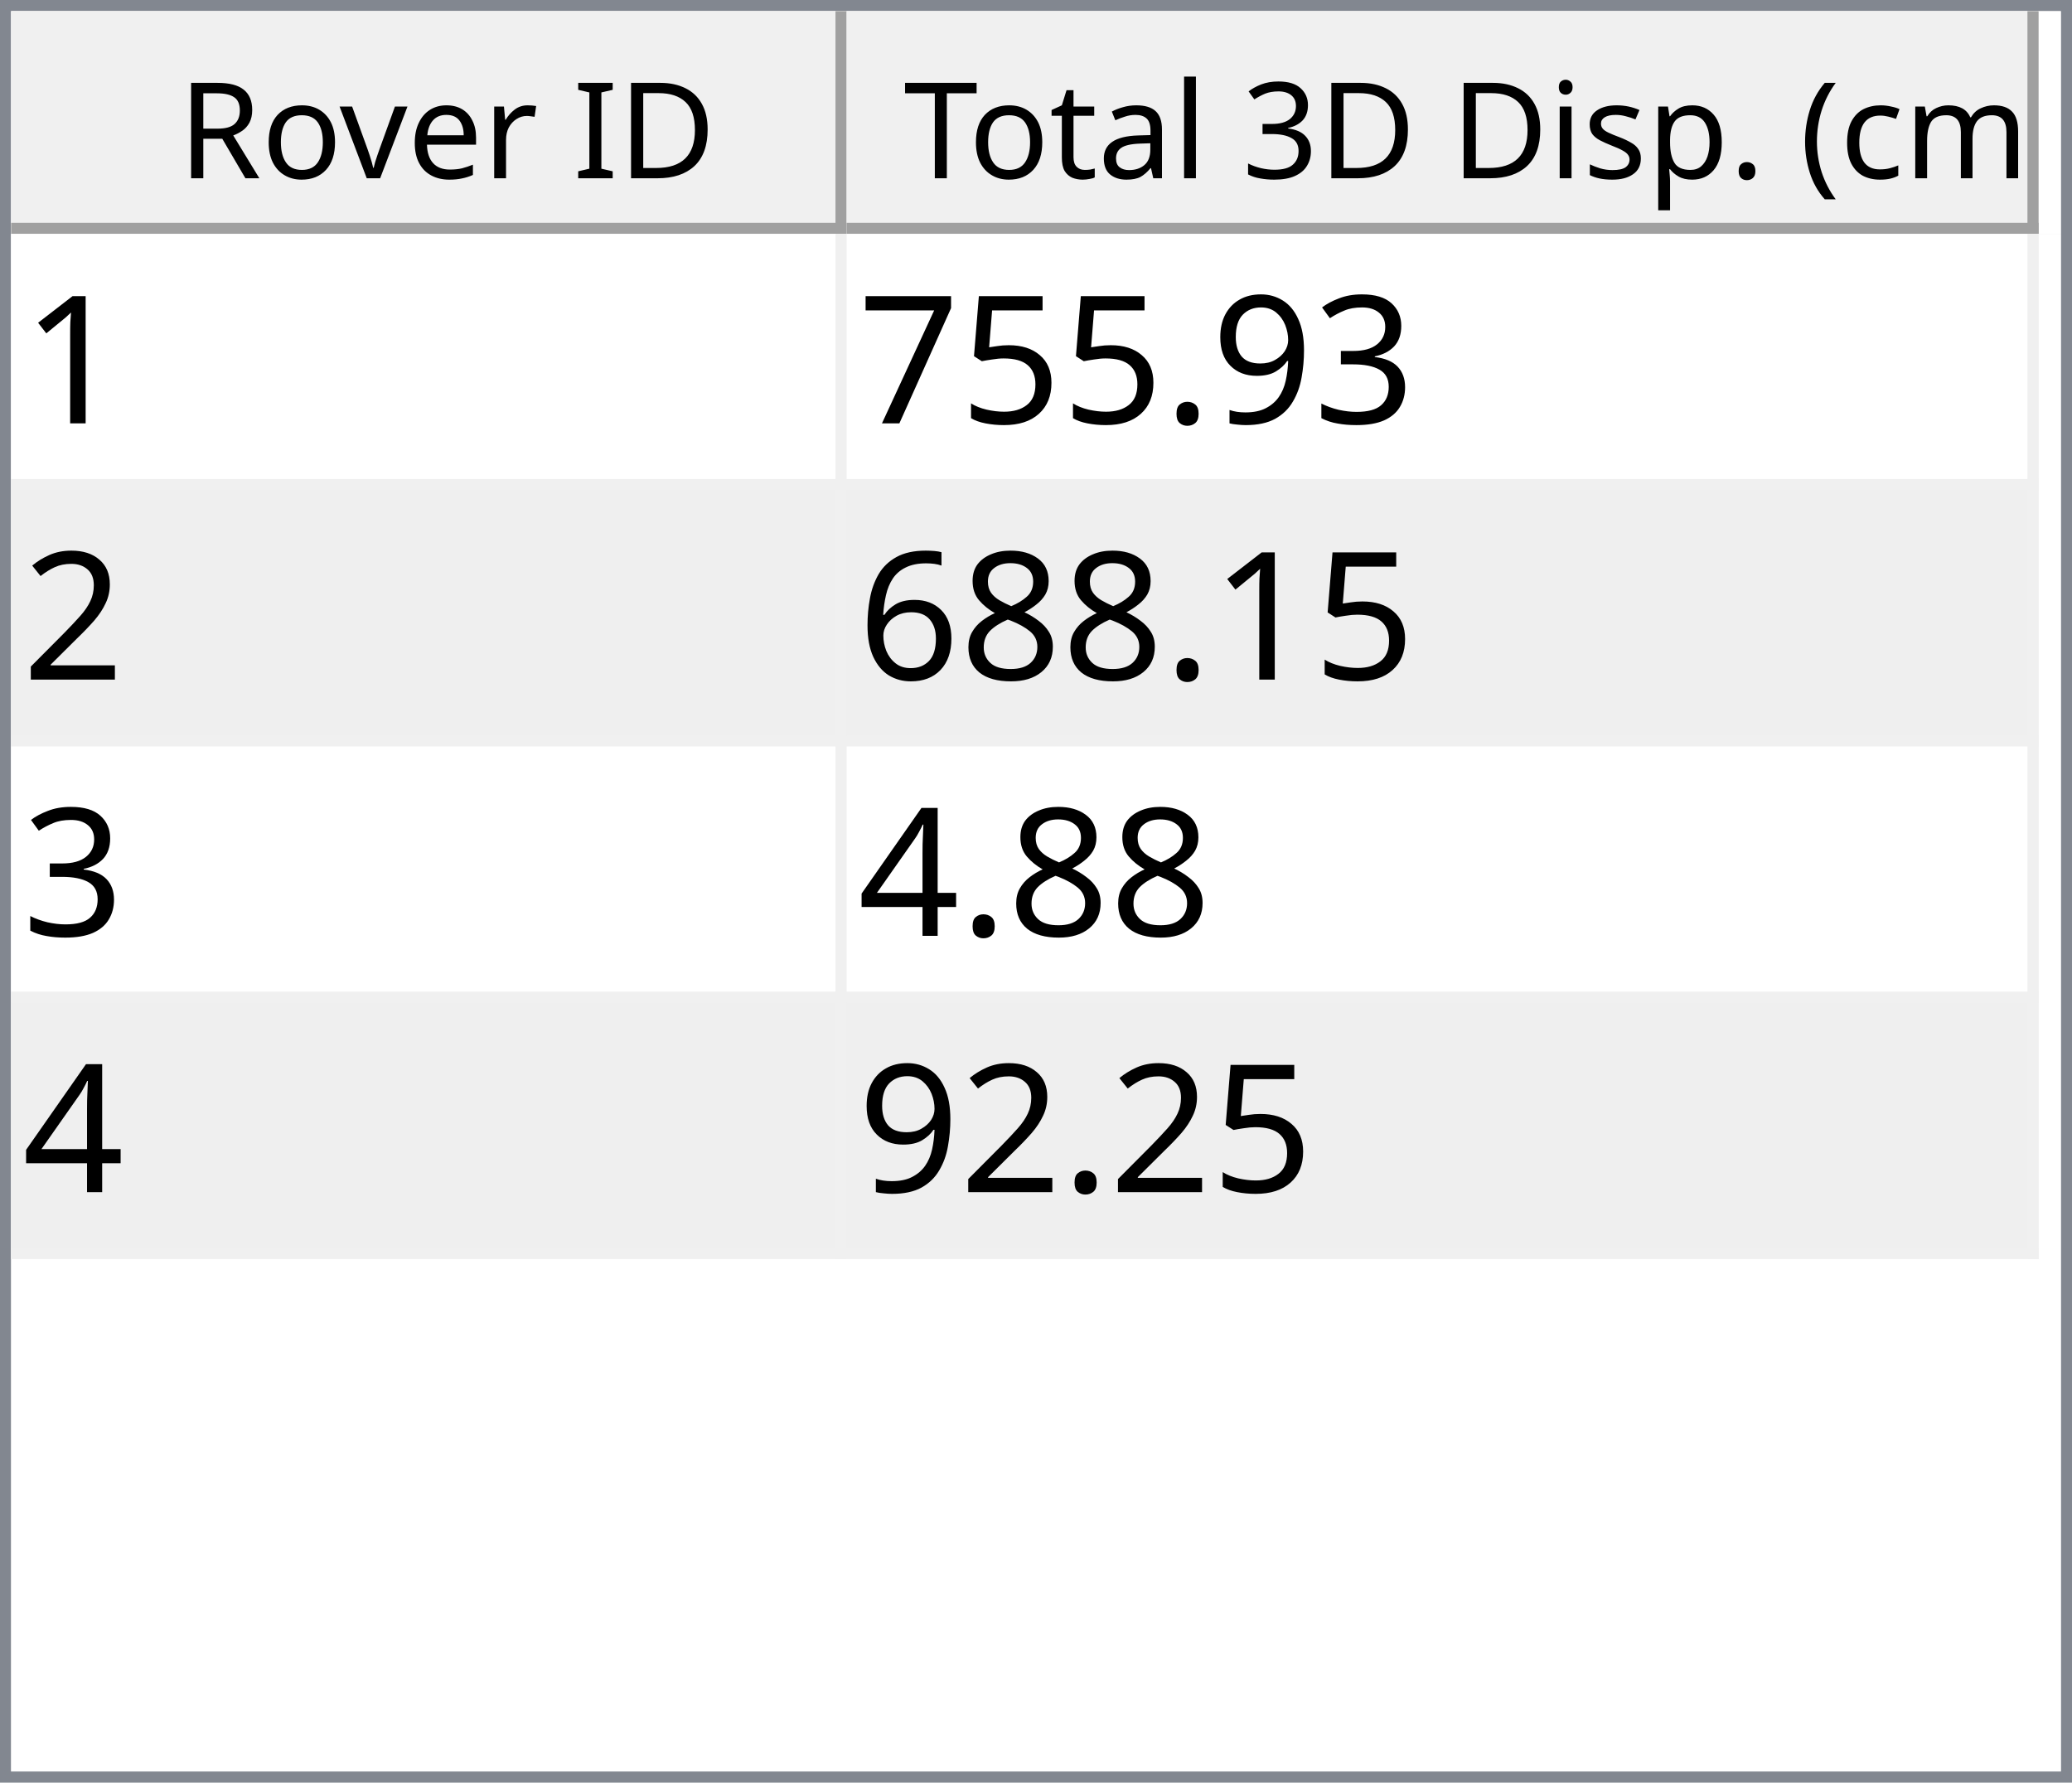
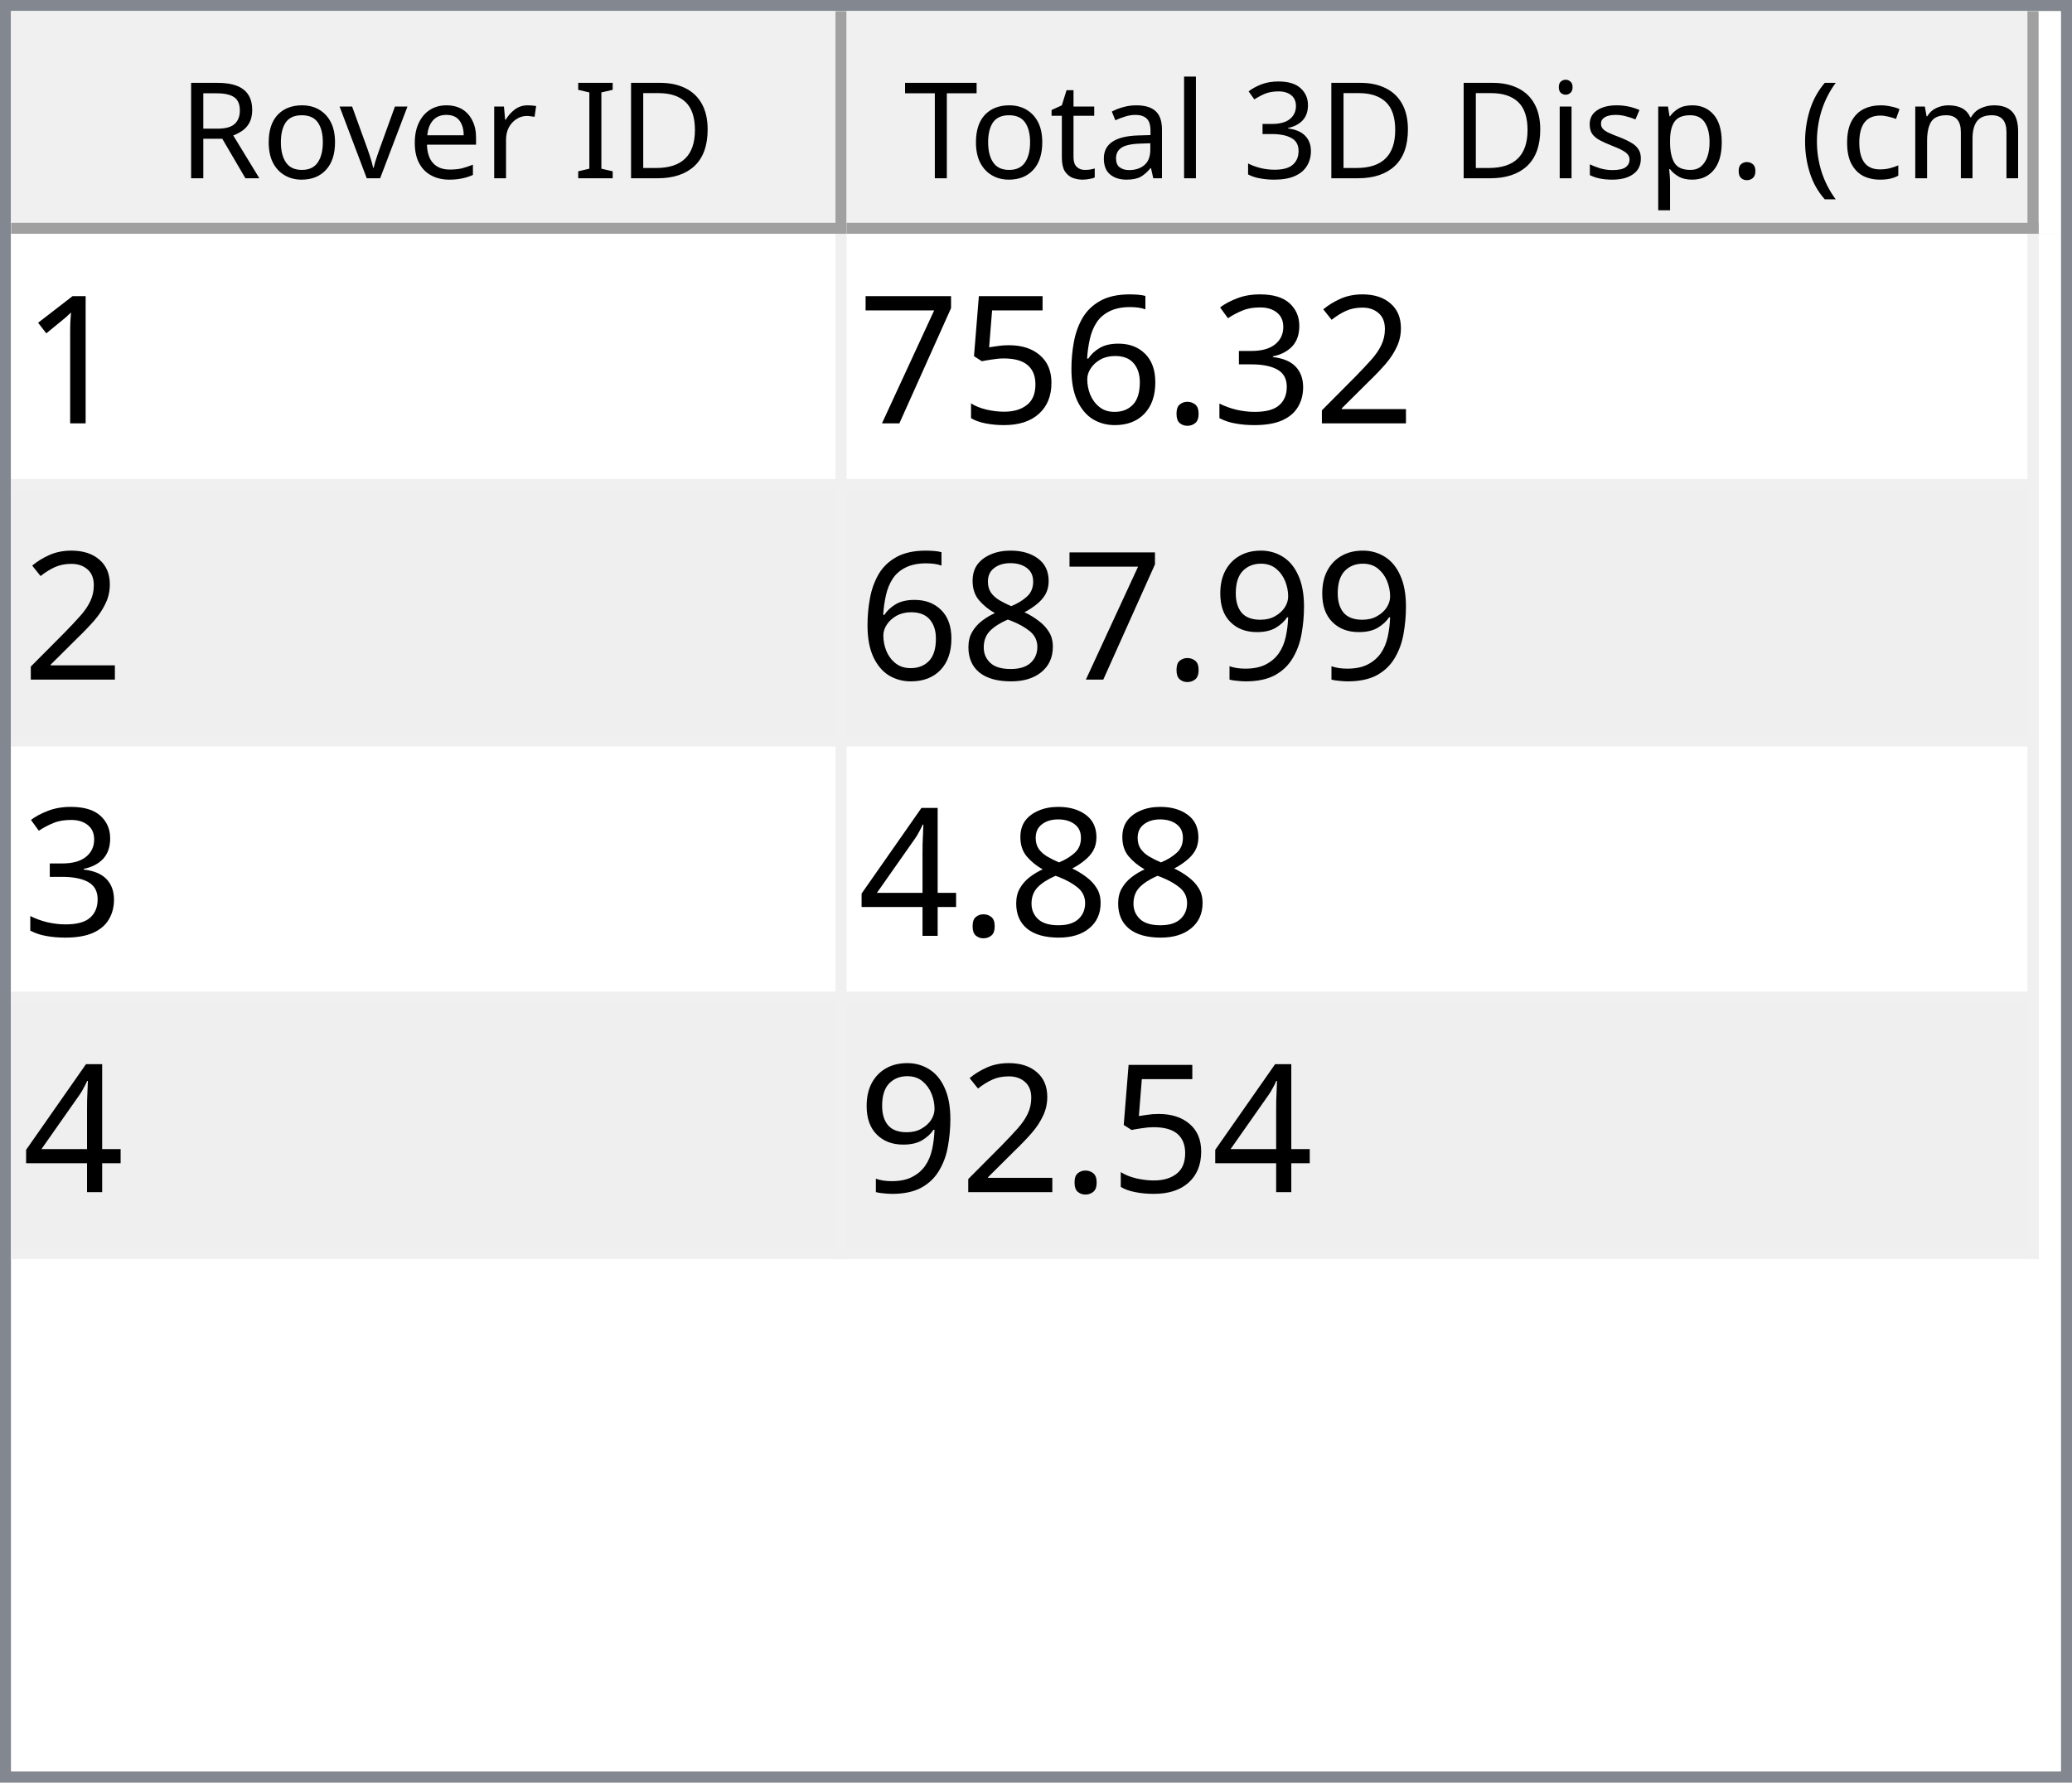
<svg xmlns="http://www.w3.org/2000/svg" style="fill-opacity:1; color-rendering:auto; color-interpolation:auto; text-rendering:auto; stroke:black; stroke-linecap:square; stroke-miterlimit:10; shape-rendering:auto; stroke-opacity:1; fill:black; stroke-dasharray:none; font-weight:normal; stroke-width:1; font-family:'Dialog'; font-style:normal; stroke-linejoin:miter; font-size:12px; stroke-dashoffset:0; image-rendering:auto;" width="186" height="160">
  <defs id="genericDefs" />
  <g>
    <defs id="defs1">
      <clipPath clipPathUnits="userSpaceOnUse" id="clipPath1">
        <path d="M0 0 L186 0 L186 160 L0 160 L0 0 Z" />
      </clipPath>
      <clipPath clipPathUnits="userSpaceOnUse" id="clipPath2">
        <path d="M0 0 L0 160 L186 160 L186 0 Z" />
      </clipPath>
      <clipPath clipPathUnits="userSpaceOnUse" id="clipPath3">
        <path d="M0 0 L0 20 L184 20 L184 0 Z" />
      </clipPath>
      <clipPath clipPathUnits="userSpaceOnUse" id="clipPath4">
        <path d="M0 0 L0 20 L75 20 L75 0 Z" />
      </clipPath>
      <clipPath clipPathUnits="userSpaceOnUse" id="clipPath5">
        <path d="M1 1 L1 19 L74 19 L74 1 Z" />
      </clipPath>
      <clipPath clipPathUnits="userSpaceOnUse" id="clipPath6">
        <path d="M0 0 L0 18 L73 18 L73 0 Z" />
      </clipPath>
      <clipPath clipPathUnits="userSpaceOnUse" id="clipPath7">
        <path d="M-0.5 -0.5 L-0.5 19.5 L74.5 19.5 L74.5 -0.5 Z" />
      </clipPath>
      <clipPath clipPathUnits="userSpaceOnUse" id="clipPath8">
        <path d="M0 0 L0 20 L107 20 L107 0 Z" />
      </clipPath>
      <clipPath clipPathUnits="userSpaceOnUse" id="clipPath9">
        <path d="M1 1 L1 19 L106 19 L106 1 Z" />
      </clipPath>
      <clipPath clipPathUnits="userSpaceOnUse" id="clipPath10">
        <path d="M0 0 L0 18 L105 18 L105 0 Z" />
      </clipPath>
      <clipPath clipPathUnits="userSpaceOnUse" id="clipPath11">
        <path d="M-0.5 -0.5 L-0.5 19.5 L106.5 19.5 L106.5 -0.5 Z" />
      </clipPath>
      <clipPath clipPathUnits="userSpaceOnUse" id="clipPath12">
        <path d="M0 0 L0 138 L184 138 L184 0 Z" />
      </clipPath>
      <clipPath clipPathUnits="userSpaceOnUse" id="clipPath13">
        <path d="M0 0 L0 92 L182 92 L182 0 Z" />
      </clipPath>
      <clipPath clipPathUnits="userSpaceOnUse" id="clipPath14">
        <path d="M-0.5 -0.5 L-0.5 91.5 L181.5 91.5 L181.5 -0.5 Z" />
      </clipPath>
      <clipPath clipPathUnits="userSpaceOnUse" id="clipPath15">
        <path d="M0 0 L0 22 L74 22 L74 0 Z" />
      </clipPath>
      <clipPath clipPathUnits="userSpaceOnUse" id="clipPath16">
        <path d="M0 0 L0 22 L106 22 L106 0 Z" />
      </clipPath>
      <font horiz-adv-x="64.551" id="font1">
        <font-face ascent="107.91" descent="25.098" units-per-em="100" style="font-style:normal; font-family:Segoe UI; font-weight:normal;" />
        <missing-glyph horiz-adv-x="64.551" d="M8.109 0 L8.109 68.266 L56.453 68.266 L56.453 0 L8.109 0 ZM15.328 7.234 L49.219 7.234 L49.219 61.031 L15.328 61.031 L15.328 7.234 Z" />
        <glyph unicode="D" horiz-adv-x="70.117" d="M9.188 0 L9.188 70.016 L28.516 70.016 Q65.531 70.016 65.531 35.891 Q65.531 19.672 55.25 9.836 Q44.969 0 27.734 0 L9.188 0 ZM17.391 62.594 L17.391 7.422 L27.828 7.422 Q41.609 7.422 49.273 14.797 Q56.938 22.172 56.938 35.688 Q56.938 62.594 28.328 62.594 L17.391 62.594 Z" />
        <glyph unicode="I" horiz-adv-x="26.611" d="M17.391 0 L9.188 0 L9.188 70.016 L17.391 70.016 L17.391 0 Z" />
        <glyph unicode=" " horiz-adv-x="27.393" d="" />
        <glyph unicode="r" horiz-adv-x="34.766" d="M34.188 41.891 Q32.078 43.5 28.125 43.5 Q23 43.5 19.555 38.672 Q16.109 33.844 16.109 25.484 L16.109 0 L8.109 0 L8.109 50 L16.109 50 L16.109 39.703 L16.312 39.703 Q18.016 44.969 21.531 47.922 Q25.047 50.875 29.391 50.875 Q32.516 50.875 34.188 50.203 L34.188 41.891 Z" />
        <glyph unicode="e" horiz-adv-x="52.295" d="M48.297 23 L12.984 23 Q13.188 14.656 17.484 10.109 Q21.781 5.562 29.297 5.562 Q37.75 5.562 44.828 11.141 L44.828 3.609 Q38.234 -1.172 27.391 -1.172 Q16.797 -1.172 10.742 5.641 Q4.688 12.453 4.688 24.812 Q4.688 36.469 11.305 43.82 Q17.922 51.172 27.734 51.172 Q37.547 51.172 42.922 44.828 Q48.297 38.484 48.297 27.203 L48.297 23 ZM40.094 29.781 Q40.047 36.719 36.75 40.578 Q33.453 44.438 27.594 44.438 Q21.922 44.438 17.969 40.383 Q14.016 36.328 13.094 29.781 L40.094 29.781 Z" />
        <glyph unicode="v" horiz-adv-x="47.9" d="M47.406 50 L27.484 0 L19.625 0 L0.688 50 L9.469 50 L22.172 13.672 Q23.578 9.672 23.922 6.688 L24.125 6.688 Q24.609 10.453 25.688 13.484 L38.969 50 L47.406 50 Z" />
        <glyph unicode="o" horiz-adv-x="58.594" d="M29 -1.172 Q17.922 -1.172 11.305 5.836 Q4.688 12.844 4.688 24.422 Q4.688 37.016 11.57 44.094 Q18.453 51.172 30.172 51.172 Q41.359 51.172 47.633 44.289 Q53.906 37.406 53.906 25.203 Q53.906 13.234 47.141 6.031 Q40.375 -1.172 29 -1.172 ZM29.594 44.438 Q21.875 44.438 17.383 39.188 Q12.891 33.938 12.891 24.703 Q12.891 15.828 17.43 10.695 Q21.969 5.562 29.594 5.562 Q37.359 5.562 41.531 10.594 Q45.703 15.625 45.703 24.906 Q45.703 34.281 41.531 39.359 Q37.359 44.438 29.594 44.438 Z" />
        <glyph unicode="R" horiz-adv-x="59.814" d="M59.375 0 L49.609 0 L37.891 19.625 Q36.281 22.359 34.766 24.289 Q33.25 26.219 31.664 27.438 Q30.078 28.656 28.25 29.219 Q26.422 29.781 24.125 29.781 L17.391 29.781 L17.391 0 L9.188 0 L9.188 70.016 L30.078 70.016 Q34.672 70.016 38.555 68.867 Q42.438 67.719 45.289 65.375 Q48.141 63.031 49.758 59.547 Q51.375 56.062 51.375 51.375 Q51.375 47.703 50.273 44.656 Q49.172 41.609 47.148 39.211 Q45.125 36.812 42.266 35.133 Q39.406 33.453 35.844 32.516 L35.844 32.328 Q37.594 31.547 38.891 30.547 Q40.188 29.547 41.359 28.18 Q42.531 26.812 43.68 25.078 Q44.828 23.344 46.234 21.047 L59.375 0 ZM17.391 62.594 L17.391 37.203 L28.516 37.203 Q31.594 37.203 34.203 38.133 Q36.812 39.062 38.719 40.797 Q40.625 42.531 41.703 45.047 Q42.781 47.562 42.781 50.688 Q42.781 56.297 39.141 59.445 Q35.5 62.594 28.609 62.594 L17.391 62.594 Z" />
        <glyph unicode=")" horiz-adv-x="30.176" d="M8.297 -15.922 L1.172 -15.922 Q16.406 2.344 16.406 26.812 Q16.406 51.469 1.078 70.016 L8.297 70.016 Q23.531 52.156 23.531 26.703 Q23.531 1.375 8.297 -15.922 Z" />
        <glyph unicode="m" horiz-adv-x="86.133" d="M79.109 0 L71.094 0 L71.094 28.719 Q71.094 37.016 68.531 40.727 Q65.969 44.438 59.906 44.438 Q54.781 44.438 51.195 39.75 Q47.609 35.062 47.609 28.516 L47.609 0 L39.594 0 L39.594 29.688 Q39.594 44.438 28.219 44.438 Q22.953 44.438 19.531 40.016 Q16.109 35.594 16.109 28.516 L16.109 0 L8.109 0 L8.109 50 L16.109 50 L16.109 42.094 L16.312 42.094 Q21.625 51.172 31.844 51.172 Q36.969 51.172 40.773 48.312 Q44.578 45.453 46 40.828 Q51.562 51.172 62.594 51.172 Q79.109 51.172 79.109 30.812 L79.109 0 Z" />
        <glyph unicode="c" horiz-adv-x="46.191" d="M42.188 2.297 Q36.422 -1.172 28.516 -1.172 Q17.828 -1.172 11.258 5.789 Q4.688 12.75 4.688 23.828 Q4.688 36.188 11.766 43.68 Q18.844 51.172 30.672 51.172 Q37.25 51.172 42.281 48.734 L42.281 40.531 Q36.719 44.438 30.375 44.438 Q22.703 44.438 17.797 38.945 Q12.891 33.453 12.891 24.516 Q12.891 15.719 17.508 10.641 Q22.125 5.562 29.891 5.562 Q36.422 5.562 42.188 9.906 L42.188 2.297 Z" />
        <glyph unicode="(" horiz-adv-x="30.176" d="M29.109 -15.922 L21.969 -15.922 Q6.844 1.375 6.844 26.703 Q6.844 52.156 21.969 70.016 L29.203 70.016 Q13.875 51.469 13.875 26.812 Q13.875 2.344 29.109 -15.922 Z" />
        <glyph unicode="." horiz-adv-x="21.68" d="M10.891 -1.078 Q8.641 -1.078 7.055 0.539 Q5.469 2.156 5.469 4.391 Q5.469 6.641 7.055 8.273 Q8.641 9.906 10.891 9.906 Q13.188 9.906 14.797 8.273 Q16.406 6.641 16.406 4.391 Q16.406 2.156 14.797 0.539 Q13.188 -1.078 10.891 -1.078 Z" />
        <glyph unicode="p" horiz-adv-x="58.789" d="M16.312 7.234 L16.109 7.234 L16.109 -23 L8.109 -23 L8.109 50 L16.109 50 L16.109 41.219 L16.312 41.219 Q22.219 51.172 33.594 51.172 Q43.266 51.172 48.688 44.461 Q54.109 37.75 54.109 26.469 Q54.109 13.922 48 6.375 Q41.891 -1.172 31.297 -1.172 Q21.578 -1.172 16.312 7.234 ZM16.109 27.391 L16.109 20.406 Q16.109 14.203 20.141 9.883 Q24.172 5.562 30.375 5.562 Q37.641 5.562 41.773 11.133 Q45.906 16.703 45.906 26.609 Q45.906 34.969 42.047 39.703 Q38.188 44.438 31.594 44.438 Q24.609 44.438 20.359 39.578 Q16.109 34.719 16.109 27.391 Z" />
        <glyph unicode="s" horiz-adv-x="42.432" d="M5.078 1.812 L5.078 10.406 Q11.625 5.562 19.484 5.562 Q30.031 5.562 30.031 12.594 Q30.031 14.594 29.125 15.992 Q28.219 17.391 26.68 18.461 Q25.141 19.531 23.07 20.383 Q21 21.234 18.609 22.172 Q15.281 23.484 12.766 24.828 Q10.25 26.172 8.57 27.859 Q6.891 29.547 6.031 31.695 Q5.172 33.844 5.172 36.719 Q5.172 40.234 6.789 42.945 Q8.406 45.656 11.086 47.484 Q13.766 49.312 17.211 50.242 Q20.656 51.172 24.312 51.172 Q30.812 51.172 35.938 48.922 L35.938 40.828 Q30.422 44.438 23.25 44.438 Q21 44.438 19.195 43.922 Q17.391 43.406 16.094 42.477 Q14.797 41.547 14.086 40.258 Q13.375 38.969 13.375 37.406 Q13.375 35.453 14.086 34.133 Q14.797 32.812 16.164 31.789 Q17.531 30.766 19.484 29.938 Q21.438 29.109 23.922 28.125 Q27.25 26.859 29.883 25.516 Q32.516 24.172 34.375 22.484 Q36.234 20.797 37.234 18.602 Q38.234 16.406 38.234 13.375 Q38.234 9.672 36.602 6.938 Q34.969 4.203 32.234 2.398 Q29.5 0.594 25.93 -0.289 Q22.359 -1.172 18.453 -1.172 Q10.75 -1.172 5.078 1.812 Z" />
        <glyph unicode="i" horiz-adv-x="24.219" d="M12.203 62.703 Q10.062 62.703 8.547 64.164 Q7.031 65.625 7.031 67.875 Q7.031 70.125 8.547 71.609 Q10.062 73.094 12.203 73.094 Q14.406 73.094 15.945 71.609 Q17.484 70.125 17.484 67.875 Q17.484 65.719 15.945 64.211 Q14.406 62.703 12.203 62.703 ZM16.109 0 L8.109 0 L8.109 50 L16.109 50 L16.109 0 Z" />
        <glyph unicode="3" horiz-adv-x="53.906" d="M46.531 19.828 Q46.531 15.094 44.75 11.211 Q42.969 7.328 39.719 4.57 Q36.469 1.812 31.93 0.297 Q27.391 -1.219 21.922 -1.219 Q11.922 -1.219 6 2.594 L6 11.188 Q13.094 5.609 22.219 5.609 Q25.875 5.609 28.828 6.539 Q31.781 7.469 33.906 9.227 Q36.031 10.984 37.18 13.477 Q38.328 15.969 38.328 19.094 Q38.328 32.812 18.797 32.812 L12.984 32.812 L12.984 39.594 L18.5 39.594 Q35.797 39.594 35.797 52.484 Q35.797 64.406 22.609 64.406 Q15.188 64.406 8.688 59.422 L8.688 67.188 Q15.375 71.188 24.609 71.188 Q29 71.188 32.57 69.969 Q36.141 68.75 38.68 66.555 Q41.219 64.359 42.609 61.281 Q44 58.203 44 54.5 Q44 40.672 30.031 36.719 L30.031 36.531 Q33.594 36.141 36.625 34.797 Q39.656 33.453 41.852 31.305 Q44.047 29.156 45.289 26.25 Q46.531 23.344 46.531 19.828 Z" />
        <glyph unicode="l" horiz-adv-x="24.219" d="M16.109 0 L8.109 0 L8.109 74.031 L16.109 74.031 L16.109 0 Z" />
        <glyph unicode="a" horiz-adv-x="50.879" d="M43.891 0 L35.891 0 L35.891 7.812 L35.688 7.812 Q30.469 -1.172 20.312 -1.172 Q12.844 -1.172 8.617 2.781 Q4.391 6.734 4.391 13.281 Q4.391 27.297 20.906 29.594 L35.891 31.688 Q35.891 44.438 25.594 44.438 Q16.547 44.438 9.281 38.281 L9.281 46.484 Q16.656 51.172 26.266 51.172 Q43.891 51.172 43.891 32.516 L43.891 0 ZM35.891 25.297 L23.828 23.641 Q18.266 22.859 15.43 20.875 Q12.594 18.891 12.594 13.875 Q12.594 10.203 15.211 7.883 Q17.828 5.562 22.172 5.562 Q28.125 5.562 32.008 9.742 Q35.891 13.922 35.891 20.312 L35.891 25.297 Z" />
        <glyph unicode="t" horiz-adv-x="33.887" d="M31.297 0.484 Q28.469 -1.078 23.828 -1.078 Q10.688 -1.078 10.688 13.578 L10.688 43.172 L2.094 43.172 L2.094 50 L10.688 50 L10.688 62.203 L18.703 64.797 L18.703 50 L31.297 50 L31.297 43.172 L18.703 43.172 L18.703 14.984 Q18.703 9.969 20.414 7.82 Q22.125 5.672 26.078 5.672 Q29.109 5.672 31.297 7.328 L31.297 0.484 Z" />
        <glyph unicode="T" horiz-adv-x="52.393" d="M50.594 62.594 L30.375 62.594 L30.375 0 L22.172 0 L22.172 62.594 L2 62.594 L2 70.016 L50.594 70.016 L50.594 62.594 Z" />
      </font>
      <font horiz-adv-x="75.0" id="font2">
        <font-face ascent="100.537" descent="21.973" units-per-em="100" style="font-style:normal; font-family:sans-serif; font-weight:normal;" />
        <missing-glyph horiz-adv-x="75.0" d="M12.5 0 L12.5 62.5 L62.5 62.5 L62.5 0 L12.5 0 ZM14.062 1.562 L60.938 1.562 L60.938 60.938 L14.062 60.938 L14.062 1.562 Z" />
        <glyph unicode="1" horiz-adv-x="55.615" d="M37.25 0 L28.469 0 L28.469 56 Q25.297 52.984 20.141 49.953 Q14.984 46.922 10.891 45.406 L10.891 53.906 Q18.266 57.375 23.781 62.305 Q29.297 67.234 31.594 71.875 L37.25 71.875 L37.25 0 Z" />
+         <glyph unicode="2" horiz-adv-x="55.615" d="M50.344 8.453 L50.344 0 L3.031 0 Q2.938 3.172 4.047 6.109 Q5.859 10.938 9.836 15.625 Q13.812 20.312 21.344 26.469 Q33.016 36.031 37.117 41.625 Q41.219 47.219 41.219 52.203 Q41.219 57.422 37.477 61.008 Q33.734 64.594 27.734 64.594 Q21.391 64.594 17.578 60.789 Q13.766 56.984 13.719 50.25 L4.688 51.172 Q5.609 61.281 11.664 66.578 Q17.719 71.875 27.938 71.875 Q38.234 71.875 44.242 66.164 Q50.25 60.453 50.25 52 Q50.25 47.703 48.492 43.555 Q46.734 39.406 42.656 34.812 Q38.578 30.219 29.109 22.219 Q21.188 15.578 18.945 13.211 Q16.703 10.844 15.234 8.453 L50.344 8.453 Z" />
        <glyph unicode="3" horiz-adv-x="55.615" d="M4.203 18.891 L12.984 20.062 Q14.5 12.594 18.141 9.297 Q21.781 6 27 6 Q33.203 6 37.477 10.297 Q41.75 14.594 41.75 20.953 Q41.75 27 37.797 30.93 Q33.844 34.859 27.734 34.859 Q25.25 34.859 21.531 33.891 L22.516 41.609 Q23.391 41.5 23.922 41.5 Q29.547 41.5 34.039 44.43 Q38.531 47.359 38.531 53.469 Q38.531 58.297 35.258 61.477 Q31.984 64.656 26.812 64.656 Q21.688 64.656 18.266 61.43 Q14.844 58.203 13.875 51.766 L5.078 53.328 Q6.688 62.156 12.398 67.016 Q18.109 71.875 26.609 71.875 Q32.469 71.875 37.398 69.359 Q42.328 66.844 44.945 62.5 Q47.562 58.156 47.562 53.266 Q47.562 48.641 45.07 44.828 Q42.578 41.016 37.703 38.766 Q44.047 37.312 47.562 32.695 Q51.078 28.078 51.078 21.141 Q51.078 11.766 44.242 5.25 Q37.406 -1.266 26.953 -1.266 Q17.531 -1.266 11.305 4.352 Q5.078 9.969 4.203 18.891 Z" />
-         <glyph unicode="9" horiz-adv-x="55.615" d="M5.469 16.547 L13.922 17.328 Q14.984 11.375 18.016 8.688 Q21.047 6 25.781 6 Q29.828 6 32.883 7.859 Q35.938 9.719 37.891 12.82 Q39.844 15.922 41.164 21.195 Q42.484 26.469 42.484 31.938 Q42.484 32.516 42.438 33.688 Q39.797 29.5 35.234 26.883 Q30.672 24.266 25.344 24.266 Q16.453 24.266 10.305 30.711 Q4.156 37.156 4.156 47.703 Q4.156 58.594 10.578 65.234 Q17 71.875 26.656 71.875 Q33.641 71.875 39.43 68.117 Q45.219 64.359 48.219 57.398 Q51.219 50.438 51.219 37.25 Q51.219 23.531 48.242 15.406 Q45.266 7.281 39.383 3.031 Q33.5 -1.219 25.594 -1.219 Q17.188 -1.219 11.867 3.445 Q6.547 8.109 5.469 16.547 ZM41.453 48.141 Q41.453 55.719 37.43 60.156 Q33.406 64.594 27.734 64.594 Q21.875 64.594 17.531 59.812 Q13.188 55.031 13.188 47.406 Q13.188 40.578 17.312 36.305 Q21.438 32.031 27.484 32.031 Q33.594 32.031 37.523 36.305 Q41.453 40.578 41.453 48.141 Z" />
        <glyph unicode="." horiz-adv-x="27.783" d="M9.078 0 L9.078 10.016 L19.094 10.016 L19.094 0 L9.078 0 Z" />
+         <glyph unicode="6" horiz-adv-x="55.615" d="M49.75 54.047 L41.016 53.375 Q39.844 58.547 37.703 60.891 Q34.125 64.656 28.906 64.656 Q24.703 64.656 21.531 62.312 Q17.391 59.281 14.992 53.469 Q12.594 47.656 12.5 36.922 Q15.672 41.75 20.266 44.094 Q24.859 46.438 29.891 46.438 Q38.672 46.438 44.852 39.969 Q51.031 33.5 51.031 23.25 Q51.031 16.5 48.125 10.719 Q45.219 4.938 40.141 1.859 Q35.062 -1.219 28.609 -1.219 Q17.625 -1.219 10.695 6.859 Q3.766 14.938 3.766 33.5 Q3.766 54.25 11.422 63.672 Q18.109 71.875 29.438 71.875 Q37.891 71.875 43.289 67.141 Q48.688 62.406 49.75 54.047 ZM13.875 23.188 Q13.875 18.656 15.797 14.508 Q17.719 10.359 21.188 8.18 Q24.656 6 28.469 6 Q34.031 6 38.039 10.492 Q42.047 14.984 42.047 22.703 Q42.047 30.125 38.086 34.398 Q34.125 38.672 28.125 38.672 Q22.172 38.672 18.023 34.398 Q13.875 30.125 13.875 23.188 Z" />
        <glyph unicode="5" horiz-adv-x="55.615" d="M4.156 18.75 L13.375 19.531 Q14.406 12.797 18.141 9.398 Q21.875 6 27.156 6 Q33.5 6 37.891 10.789 Q42.281 15.578 42.281 23.484 Q42.281 31 38.062 35.352 Q33.844 39.703 27 39.703 Q22.75 39.703 19.336 37.773 Q15.922 35.844 13.969 32.766 L5.719 33.844 L12.641 70.609 L48.25 70.609 L48.25 62.203 L19.672 62.203 L15.828 42.969 Q22.266 47.469 29.344 47.469 Q38.719 47.469 45.164 40.969 Q51.609 34.469 51.609 24.266 Q51.609 14.547 45.953 7.469 Q39.062 -1.219 27.156 -1.219 Q17.391 -1.219 11.211 4.25 Q5.031 9.719 4.156 18.75 Z" />
        <glyph unicode="7" horiz-adv-x="55.615" d="M4.734 62.203 L4.734 70.656 L51.078 70.656 L51.078 63.812 Q44.234 56.547 37.523 44.484 Q30.812 32.422 27.156 19.672 Q24.516 10.688 23.781 0 L14.75 0 Q14.891 8.453 18.062 20.414 Q21.234 32.375 27.172 43.484 Q33.109 54.594 39.797 62.203 L4.734 62.203 Z" />
-         <glyph unicode="2" horiz-adv-x="55.615" d="M50.344 8.453 L50.344 0 L3.031 0 Q2.938 3.172 4.047 6.109 Q5.859 10.938 9.836 15.625 Q13.812 20.312 21.344 26.469 Q33.016 36.031 37.117 41.625 Q41.219 47.219 41.219 52.203 Q41.219 57.422 37.477 61.008 Q33.734 64.594 27.734 64.594 Q21.391 64.594 17.578 60.789 Q13.766 56.984 13.719 50.25 L4.688 51.172 Q5.609 61.281 11.664 66.578 Q17.719 71.875 27.938 71.875 Q38.234 71.875 44.242 66.164 Q50.25 60.453 50.25 52 Q50.25 47.703 48.492 43.555 Q46.734 39.406 42.656 34.812 Q38.578 30.219 29.109 22.219 Q21.188 15.578 18.945 13.211 Q16.703 10.844 15.234 8.453 L50.344 8.453 Z" />
+         <glyph unicode="9" horiz-adv-x="55.615" d="M5.469 16.547 L13.922 17.328 Q14.984 11.375 18.016 8.688 Q21.047 6 25.781 6 Q29.828 6 32.883 7.859 Q35.938 9.719 37.891 12.82 Q39.844 15.922 41.164 21.195 Q42.484 26.469 42.484 31.938 Q42.484 32.516 42.438 33.688 Q39.797 29.5 35.234 26.883 Q30.672 24.266 25.344 24.266 Q16.453 24.266 10.305 30.711 Q4.156 37.156 4.156 47.703 Q4.156 58.594 10.578 65.234 Q17 71.875 26.656 71.875 Q33.641 71.875 39.43 68.117 Q45.219 64.359 48.219 57.398 Q51.219 50.438 51.219 37.25 Q51.219 23.531 48.242 15.406 Q45.266 7.281 39.383 3.031 Q33.5 -1.219 25.594 -1.219 Q17.188 -1.219 11.867 3.445 Q6.547 8.109 5.469 16.547 ZM41.453 48.141 Q41.453 55.719 37.43 60.156 Q33.406 64.594 27.734 64.594 Q21.875 64.594 17.531 59.812 Q13.188 55.031 13.188 47.406 Q13.188 40.578 17.312 36.305 Q21.438 32.031 27.484 32.031 Q33.594 32.031 37.523 36.305 Q41.453 40.578 41.453 48.141 Z" />
        <glyph unicode="8" horiz-adv-x="55.615" d="M17.672 38.812 Q12.203 40.828 9.57 44.539 Q6.938 48.25 6.938 53.422 Q6.938 61.234 12.555 66.555 Q18.172 71.875 27.484 71.875 Q36.859 71.875 42.578 66.43 Q48.297 60.984 48.297 53.172 Q48.297 48.188 45.68 44.508 Q43.062 40.828 37.75 38.812 Q44.344 36.672 47.781 31.883 Q51.219 27.094 51.219 20.453 Q51.219 11.281 44.727 5.031 Q38.234 -1.219 27.641 -1.219 Q17.047 -1.219 10.547 5.055 Q4.047 11.328 4.047 20.703 Q4.047 27.688 7.594 32.398 Q11.141 37.109 17.672 38.812 ZM15.922 53.719 Q15.922 48.641 19.195 45.414 Q22.469 42.188 27.688 42.188 Q32.766 42.188 36.016 45.383 Q39.266 48.578 39.266 53.219 Q39.266 58.062 35.914 61.359 Q32.562 64.656 27.594 64.656 Q22.562 64.656 19.242 61.43 Q15.922 58.203 15.922 53.719 ZM13.094 20.656 Q13.094 16.891 14.875 13.375 Q16.656 9.859 20.172 7.93 Q23.688 6 27.734 6 Q34.031 6 38.133 10.055 Q42.234 14.109 42.234 20.359 Q42.234 26.703 38.016 30.859 Q33.797 35.016 27.438 35.016 Q21.234 35.016 17.164 30.914 Q13.094 26.812 13.094 20.656 Z" />
-         <glyph unicode="6" horiz-adv-x="55.615" d="M49.75 54.047 L41.016 53.375 Q39.844 58.547 37.703 60.891 Q34.125 64.656 28.906 64.656 Q24.703 64.656 21.531 62.312 Q17.391 59.281 14.992 53.469 Q12.594 47.656 12.5 36.922 Q15.672 41.75 20.266 44.094 Q24.859 46.438 29.891 46.438 Q38.672 46.438 44.852 39.969 Q51.031 33.5 51.031 23.25 Q51.031 16.5 48.125 10.719 Q45.219 4.938 40.141 1.859 Q35.062 -1.219 28.609 -1.219 Q17.625 -1.219 10.695 6.859 Q3.766 14.938 3.766 33.5 Q3.766 54.25 11.422 63.672 Q18.109 71.875 29.438 71.875 Q37.891 71.875 43.289 67.141 Q48.688 62.406 49.75 54.047 ZM13.875 23.188 Q13.875 18.656 15.797 14.508 Q17.719 10.359 21.188 8.18 Q24.656 6 28.469 6 Q34.031 6 38.039 10.492 Q42.047 14.984 42.047 22.703 Q42.047 30.125 38.086 34.398 Q34.125 38.672 28.125 38.672 Q22.172 38.672 18.023 34.398 Q13.875 30.125 13.875 23.188 Z" />
        <glyph unicode="4" horiz-adv-x="55.615" d="M32.328 0 L32.328 17.141 L1.266 17.141 L1.266 25.203 L33.938 71.578 L41.109 71.578 L41.109 25.203 L50.781 25.203 L50.781 17.141 L41.109 17.141 L41.109 0 L32.328 0 ZM32.328 25.203 L32.328 57.469 L9.906 25.203 L32.328 25.203 Z" />
      </font>
    </defs>
    <g style="fill:white; stroke:white;">
      <rect x="0" y="0" width="186" style="clip-path:url(#clipPath1); stroke:none;" height="160" />
    </g>
    <g style="fill:white; text-rendering:optimizeSpeed; color-rendering:optimizeSpeed; image-rendering:optimizeSpeed; shape-rendering:crispEdges; stroke:white; color-interpolation:sRGB;">
      <rect x="0" width="186" height="160" y="0" style="stroke:none;" />
      <path style="stroke:none;" d="M0 160 L186 160 L186 0 L0 0 Z" />
    </g>
    <g style="fill:rgb(240,240,240); font-family:'Segoe UI'; stroke:rgb(240,240,240);">
      <rect x="0" y="0" width="186" style="clip-path:url(#clipPath2); stroke:none;" height="160" />
    </g>
    <g style="fill:rgb(130,135,144); font-family:'Segoe UI'; stroke:rgb(130,135,144);">
      <path d="M0 0 L186 0 L186 160 L0 160 L0 0 ZM1 1 L185 1 L185 159 L1 159 L1 1 Z" style="fill-rule:evenodd; clip-path:url(#clipPath2); stroke:none;" />
    </g>
    <g style="fill:white; font-family:'Segoe UI'; stroke:white;" transform="translate(1,1)">
      <rect x="0" y="0" width="184" style="clip-path:url(#clipPath3); stroke:none;" height="20" />
    </g>
    <g style="fill:rgb(240,240,240); font-family:'Segoe UI'; stroke:rgb(240,240,240);" transform="translate(1,1)">
      <rect x="0" y="0" width="75" style="clip-path:url(#clipPath4); stroke:none;" height="20" />
    </g>
    <g style="font-family:'Segoe UI';" transform="translate(2,2)">
      <text x="14" xml:space="preserve" y="14" style="clip-path:url(#clipPath6); stroke:none;">Rover ID</text>
    </g>
    <g style="fill:rgb(160,160,160); font-family:'Segoe UI'; stroke:rgb(160,160,160); stroke-linejoin:bevel;" transform="translate(1.5,1.5)">
      <line x1="74" x2="74" y1="0" style="fill:none; clip-path:url(#clipPath7);" y2="19" />
    </g>
    <g style="fill:rgb(160,160,160); font-family:'Segoe UI'; stroke:rgb(160,160,160); stroke-linejoin:bevel;" transform="matrix(1,0,0,1,1,1) translate(0.5,0.5)">
      <line x1="0" x2="74" y1="19" style="fill:none; clip-path:url(#clipPath7);" y2="19" />
    </g>
    <g style="fill:rgb(240,240,240); font-family:'Segoe UI'; stroke:rgb(240,240,240);" transform="translate(76,1)">
      <rect x="0" y="0" width="107" style="clip-path:url(#clipPath8); stroke:none;" height="20" />
    </g>
    <g style="font-family:'Segoe UI';" transform="translate(77,2)">
      <text x="1" xml:space="preserve" y="14" style="clip-path:url(#clipPath10); stroke:none;"> Total 3D Disp. (cm)</text>
    </g>
    <g style="fill:rgb(160,160,160); font-family:'Segoe UI'; stroke:rgb(160,160,160); stroke-linejoin:bevel;" transform="translate(76.5,1.5)">
      <line x1="106" x2="106" y1="0" style="fill:none; clip-path:url(#clipPath11);" y2="19" />
    </g>
    <g style="fill:rgb(160,160,160); font-family:'Segoe UI'; stroke:rgb(160,160,160); stroke-linejoin:bevel;" transform="matrix(1,0,0,1,76,1) translate(0.5,0.5)">
      <line x1="0" x2="106" y1="19" style="fill:none; clip-path:url(#clipPath11);" y2="19" />
    </g>
    <g style="fill:white; font-family:'Segoe UI'; stroke:white;" transform="translate(1,21)">
      <rect x="0" y="0" width="184" style="clip-path:url(#clipPath12); stroke:none;" height="138" />
    </g>
    <g style="fill:rgb(240,240,240); font-size:16px; font-family:sans-serif; stroke:rgb(240,240,240);" transform="translate(1,21)">
      <rect x="0" y="0" width="182" style="clip-path:url(#clipPath13); stroke:none;" height="92" />
      <line transform="translate(0.5,0.5)" x1="0" x2="181" y1="22" style="clip-path:url(#clipPath14); fill:none; stroke-linejoin:bevel;" y2="22" />
    </g>
    <g transform="matrix(1,0,0,1,1,21) translate(0.5,0.5)" style="fill:rgb(240,240,240); font-size:16px; font-family:sans-serif; stroke:rgb(240,240,240); stroke-linejoin:bevel;">
      <line x1="0" x2="181" y1="45" style="fill:none; clip-path:url(#clipPath14);" y2="45" />
    </g>
    <g transform="matrix(1,0,0,1,1,21) translate(0.5,0.5)" style="fill:rgb(240,240,240); font-size:16px; font-family:sans-serif; stroke:rgb(240,240,240); stroke-linejoin:bevel;">
      <line x1="0" x2="181" y1="68" style="fill:none; clip-path:url(#clipPath14);" y2="68" />
    </g>
    <g transform="matrix(1,0,0,1,1,21) translate(0.5,0.5)" style="fill:rgb(240,240,240); font-size:16px; font-family:sans-serif; stroke:rgb(240,240,240); stroke-linejoin:bevel;">
      <line x1="0" x2="181" y1="91" style="fill:none; clip-path:url(#clipPath14);" y2="91" />
    </g>
    <g transform="matrix(1,0,0,1,1,21) translate(0.5,0.5)" style="fill:rgb(240,240,240); font-size:16px; font-family:sans-serif; stroke:rgb(240,240,240); stroke-linejoin:bevel;">
      <line x1="74" x2="74" y1="0" style="fill:none; clip-path:url(#clipPath14);" y2="91" />
    </g>
    <g transform="matrix(1,0,0,1,1,21) translate(0.5,0.5)" style="fill:rgb(240,240,240); font-size:16px; font-family:sans-serif; stroke:rgb(240,240,240); stroke-linejoin:bevel;">
      <line x1="181" x2="181" y1="0" style="fill:none; clip-path:url(#clipPath14);" y2="91" />
    </g>
    <g style="fill:white; font-size:16px; font-family:sans-serif; stroke:white;" transform="matrix(1,0,0,1,1,21)">
      <rect x="0" y="0" width="74" style="clip-path:url(#clipPath15); stroke:none;" height="22" />
      <text x="1" y="17" style="fill:black; clip-path:url(#clipPath15); stroke:none;" xml:space="preserve">1</text>
    </g>
    <g style="fill:white; font-size:16px; font-family:sans-serif; stroke:white;" transform="matrix(1,0,0,1,1,21) translate(75,0)">
      <rect x="0" y="0" width="106" style="clip-path:url(#clipPath16); stroke:none;" height="22" />
-       <text x="1" y="17" style="fill:black; clip-path:url(#clipPath16); stroke:none;" xml:space="preserve">755.93</text>
+       <text x="1" y="17" style="fill:black; clip-path:url(#clipPath16); stroke:none;" xml:space="preserve">756.32</text>
    </g>
    <g style="fill:rgb(239,239,239); font-size:16px; font-family:sans-serif; stroke:rgb(239,239,239);" transform="matrix(1,0,0,1,1,21) translate(0,23)">
      <rect x="0" y="0" width="74" style="clip-path:url(#clipPath15); stroke:none;" height="22" />
      <text x="1" y="17" style="fill:black; clip-path:url(#clipPath15); stroke:none;" xml:space="preserve">2</text>
    </g>
    <g style="fill:rgb(239,239,239); font-size:16px; font-family:sans-serif; stroke:rgb(239,239,239);" transform="matrix(1,0,0,1,1,21) translate(75,23)">
      <rect x="0" y="0" width="106" style="clip-path:url(#clipPath16); stroke:none;" height="22" />
-       <text x="1" y="17" style="fill:black; clip-path:url(#clipPath16); stroke:none;" xml:space="preserve">688.15</text>
+       <text x="1" y="17" style="fill:black; clip-path:url(#clipPath16); stroke:none;" xml:space="preserve">687.99</text>
    </g>
    <g style="fill:white; font-size:16px; font-family:sans-serif; stroke:white;" transform="matrix(1,0,0,1,1,21) translate(0,46)">
      <rect x="0" y="0" width="74" style="clip-path:url(#clipPath15); stroke:none;" height="22" />
      <text x="1" y="17" style="fill:black; clip-path:url(#clipPath15); stroke:none;" xml:space="preserve">3</text>
    </g>
    <g style="fill:white; font-size:16px; font-family:sans-serif; stroke:white;" transform="matrix(1,0,0,1,1,21) translate(75,46)">
      <rect x="0" y="0" width="106" style="clip-path:url(#clipPath16); stroke:none;" height="22" />
      <text x="1" y="17" style="fill:black; clip-path:url(#clipPath16); stroke:none;" xml:space="preserve">4.88</text>
    </g>
    <g style="fill:rgb(239,239,239); font-size:16px; font-family:sans-serif; stroke:rgb(239,239,239);" transform="matrix(1,0,0,1,1,21) translate(0,69)">
      <rect x="0" y="0" width="74" style="clip-path:url(#clipPath15); stroke:none;" height="22" />
      <text x="1" y="17" style="fill:black; clip-path:url(#clipPath15); stroke:none;" xml:space="preserve">4</text>
    </g>
    <g style="fill:rgb(239,239,239); font-size:16px; font-family:sans-serif; stroke:rgb(239,239,239);" transform="matrix(1,0,0,1,1,21) translate(75,69)">
      <rect x="0" y="0" width="106" style="clip-path:url(#clipPath16); stroke:none;" height="22" />
-       <text x="1" y="17" style="fill:black; clip-path:url(#clipPath16); stroke:none;" xml:space="preserve">92.25</text>
+       <text x="1" y="17" style="fill:black; clip-path:url(#clipPath16); stroke:none;" xml:space="preserve">92.54</text>
    </g>
  </g>
</svg>
